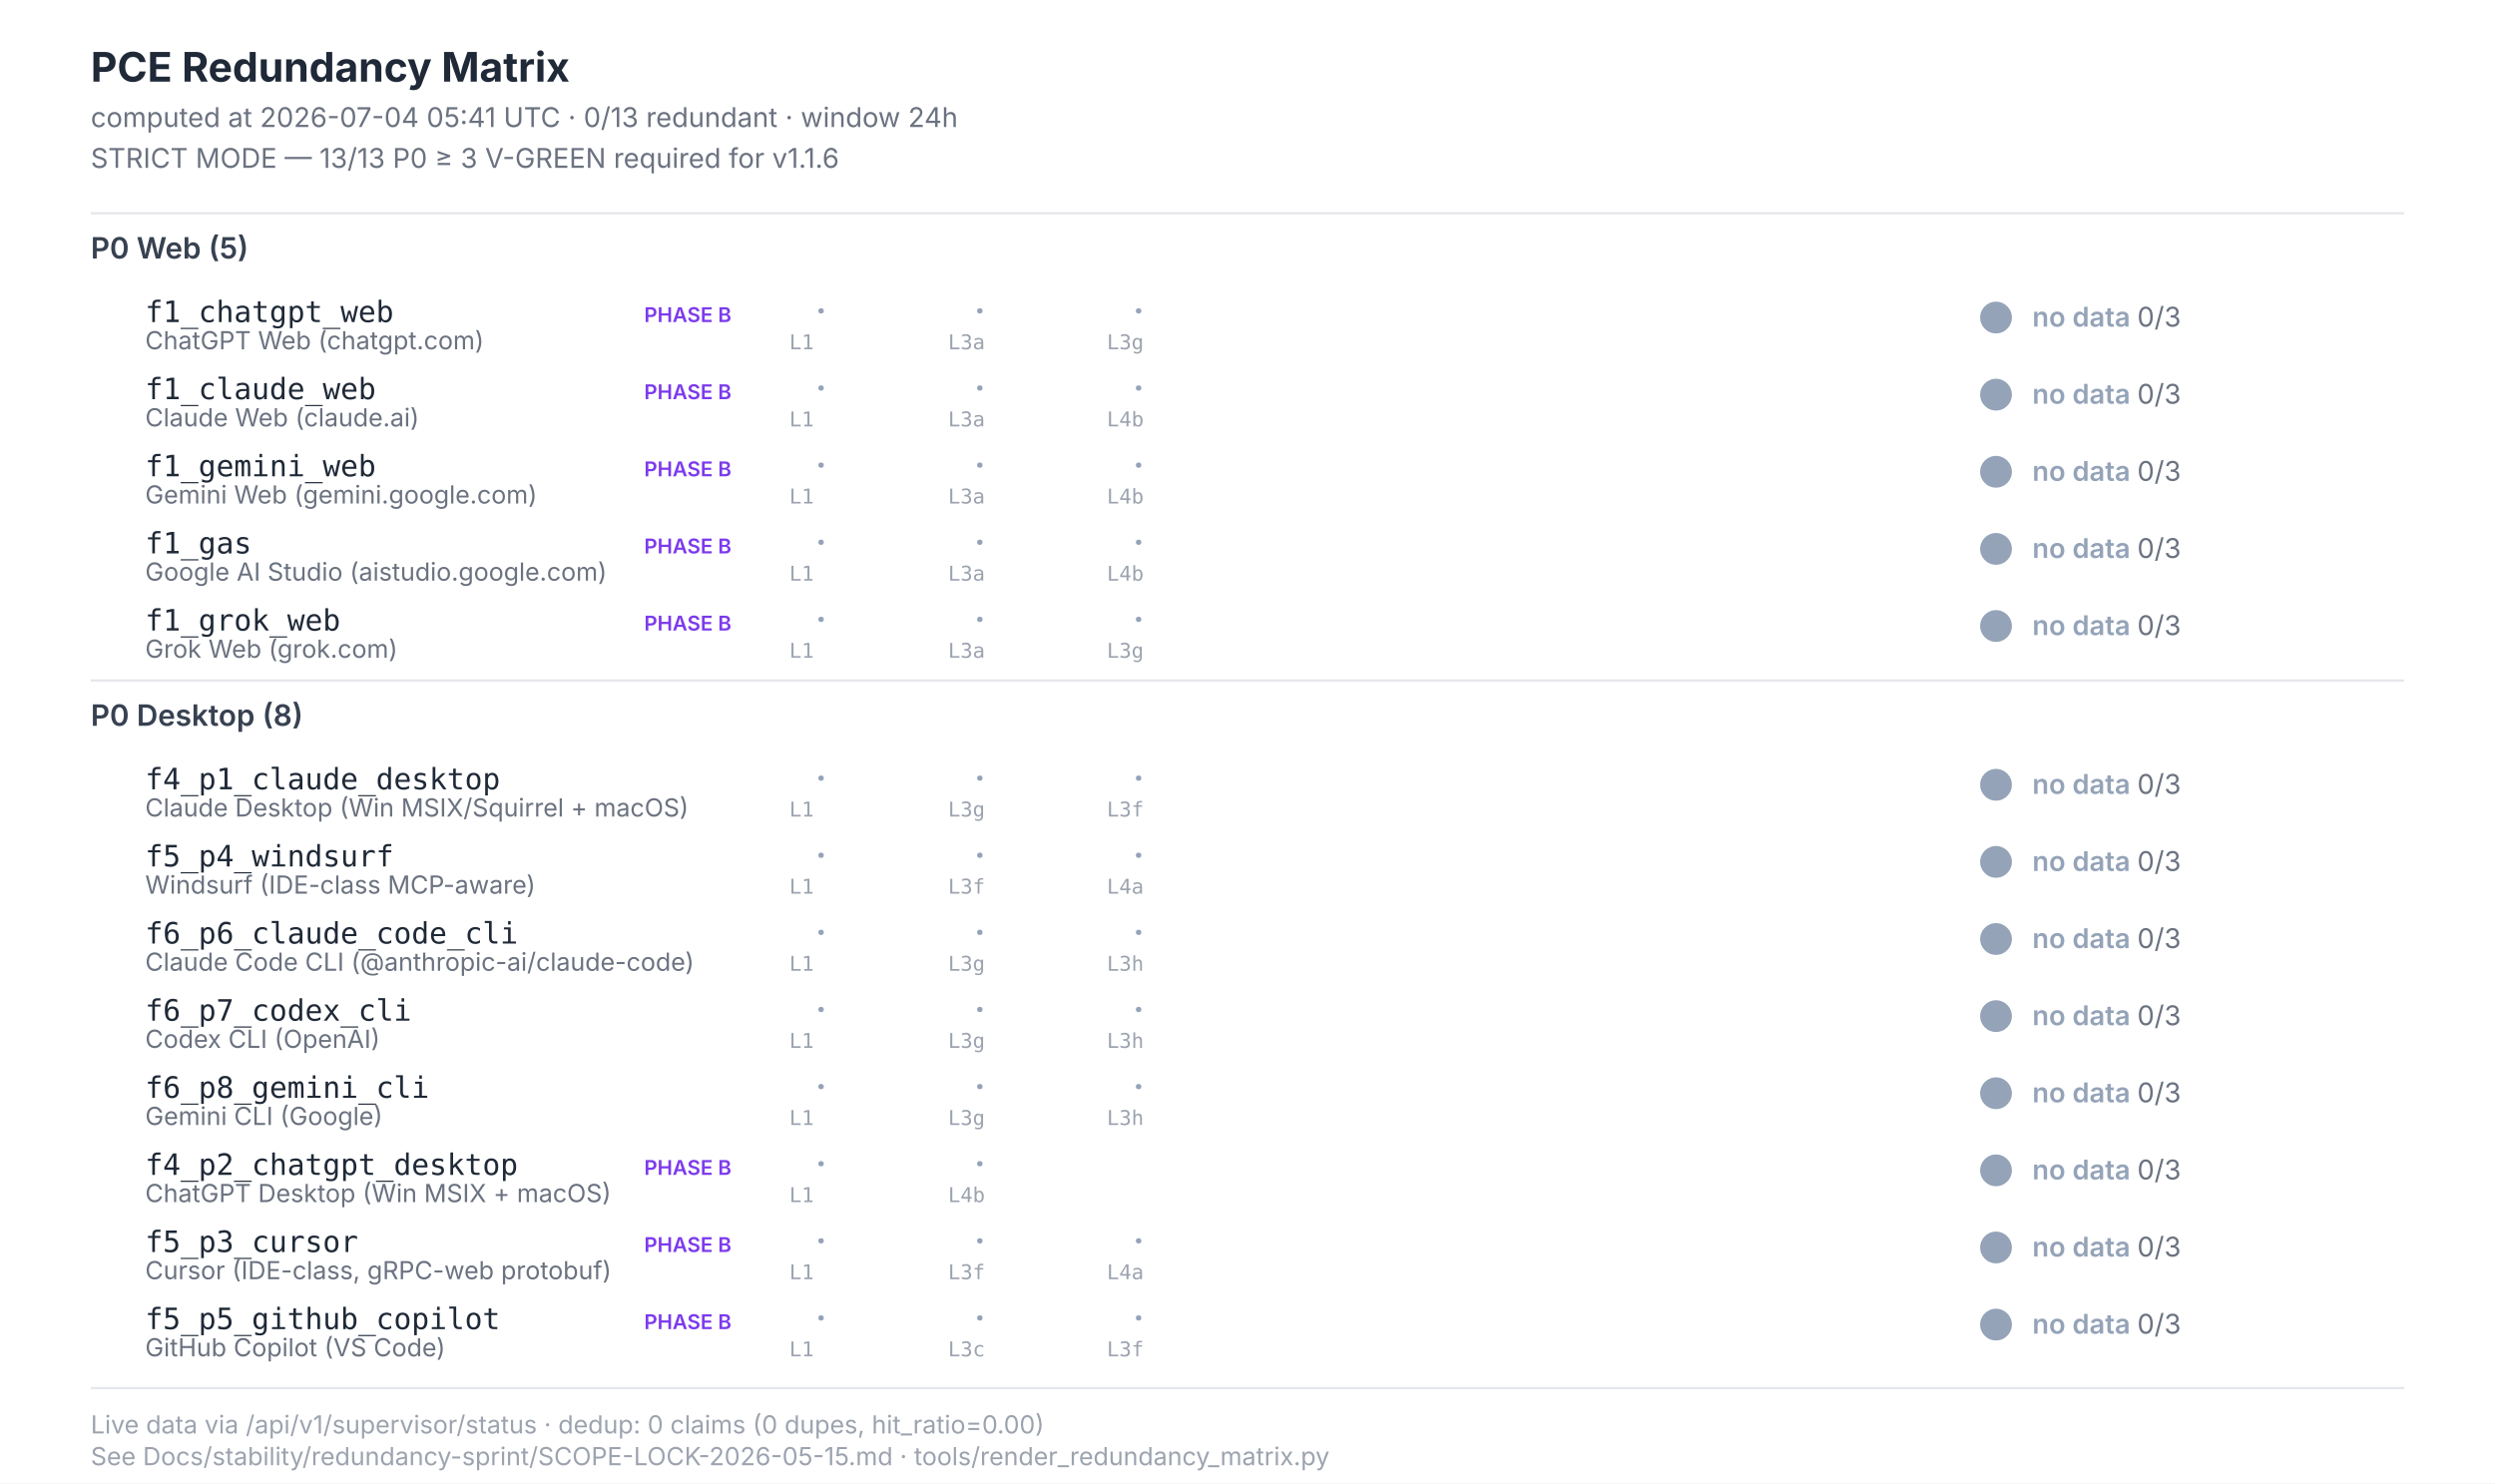
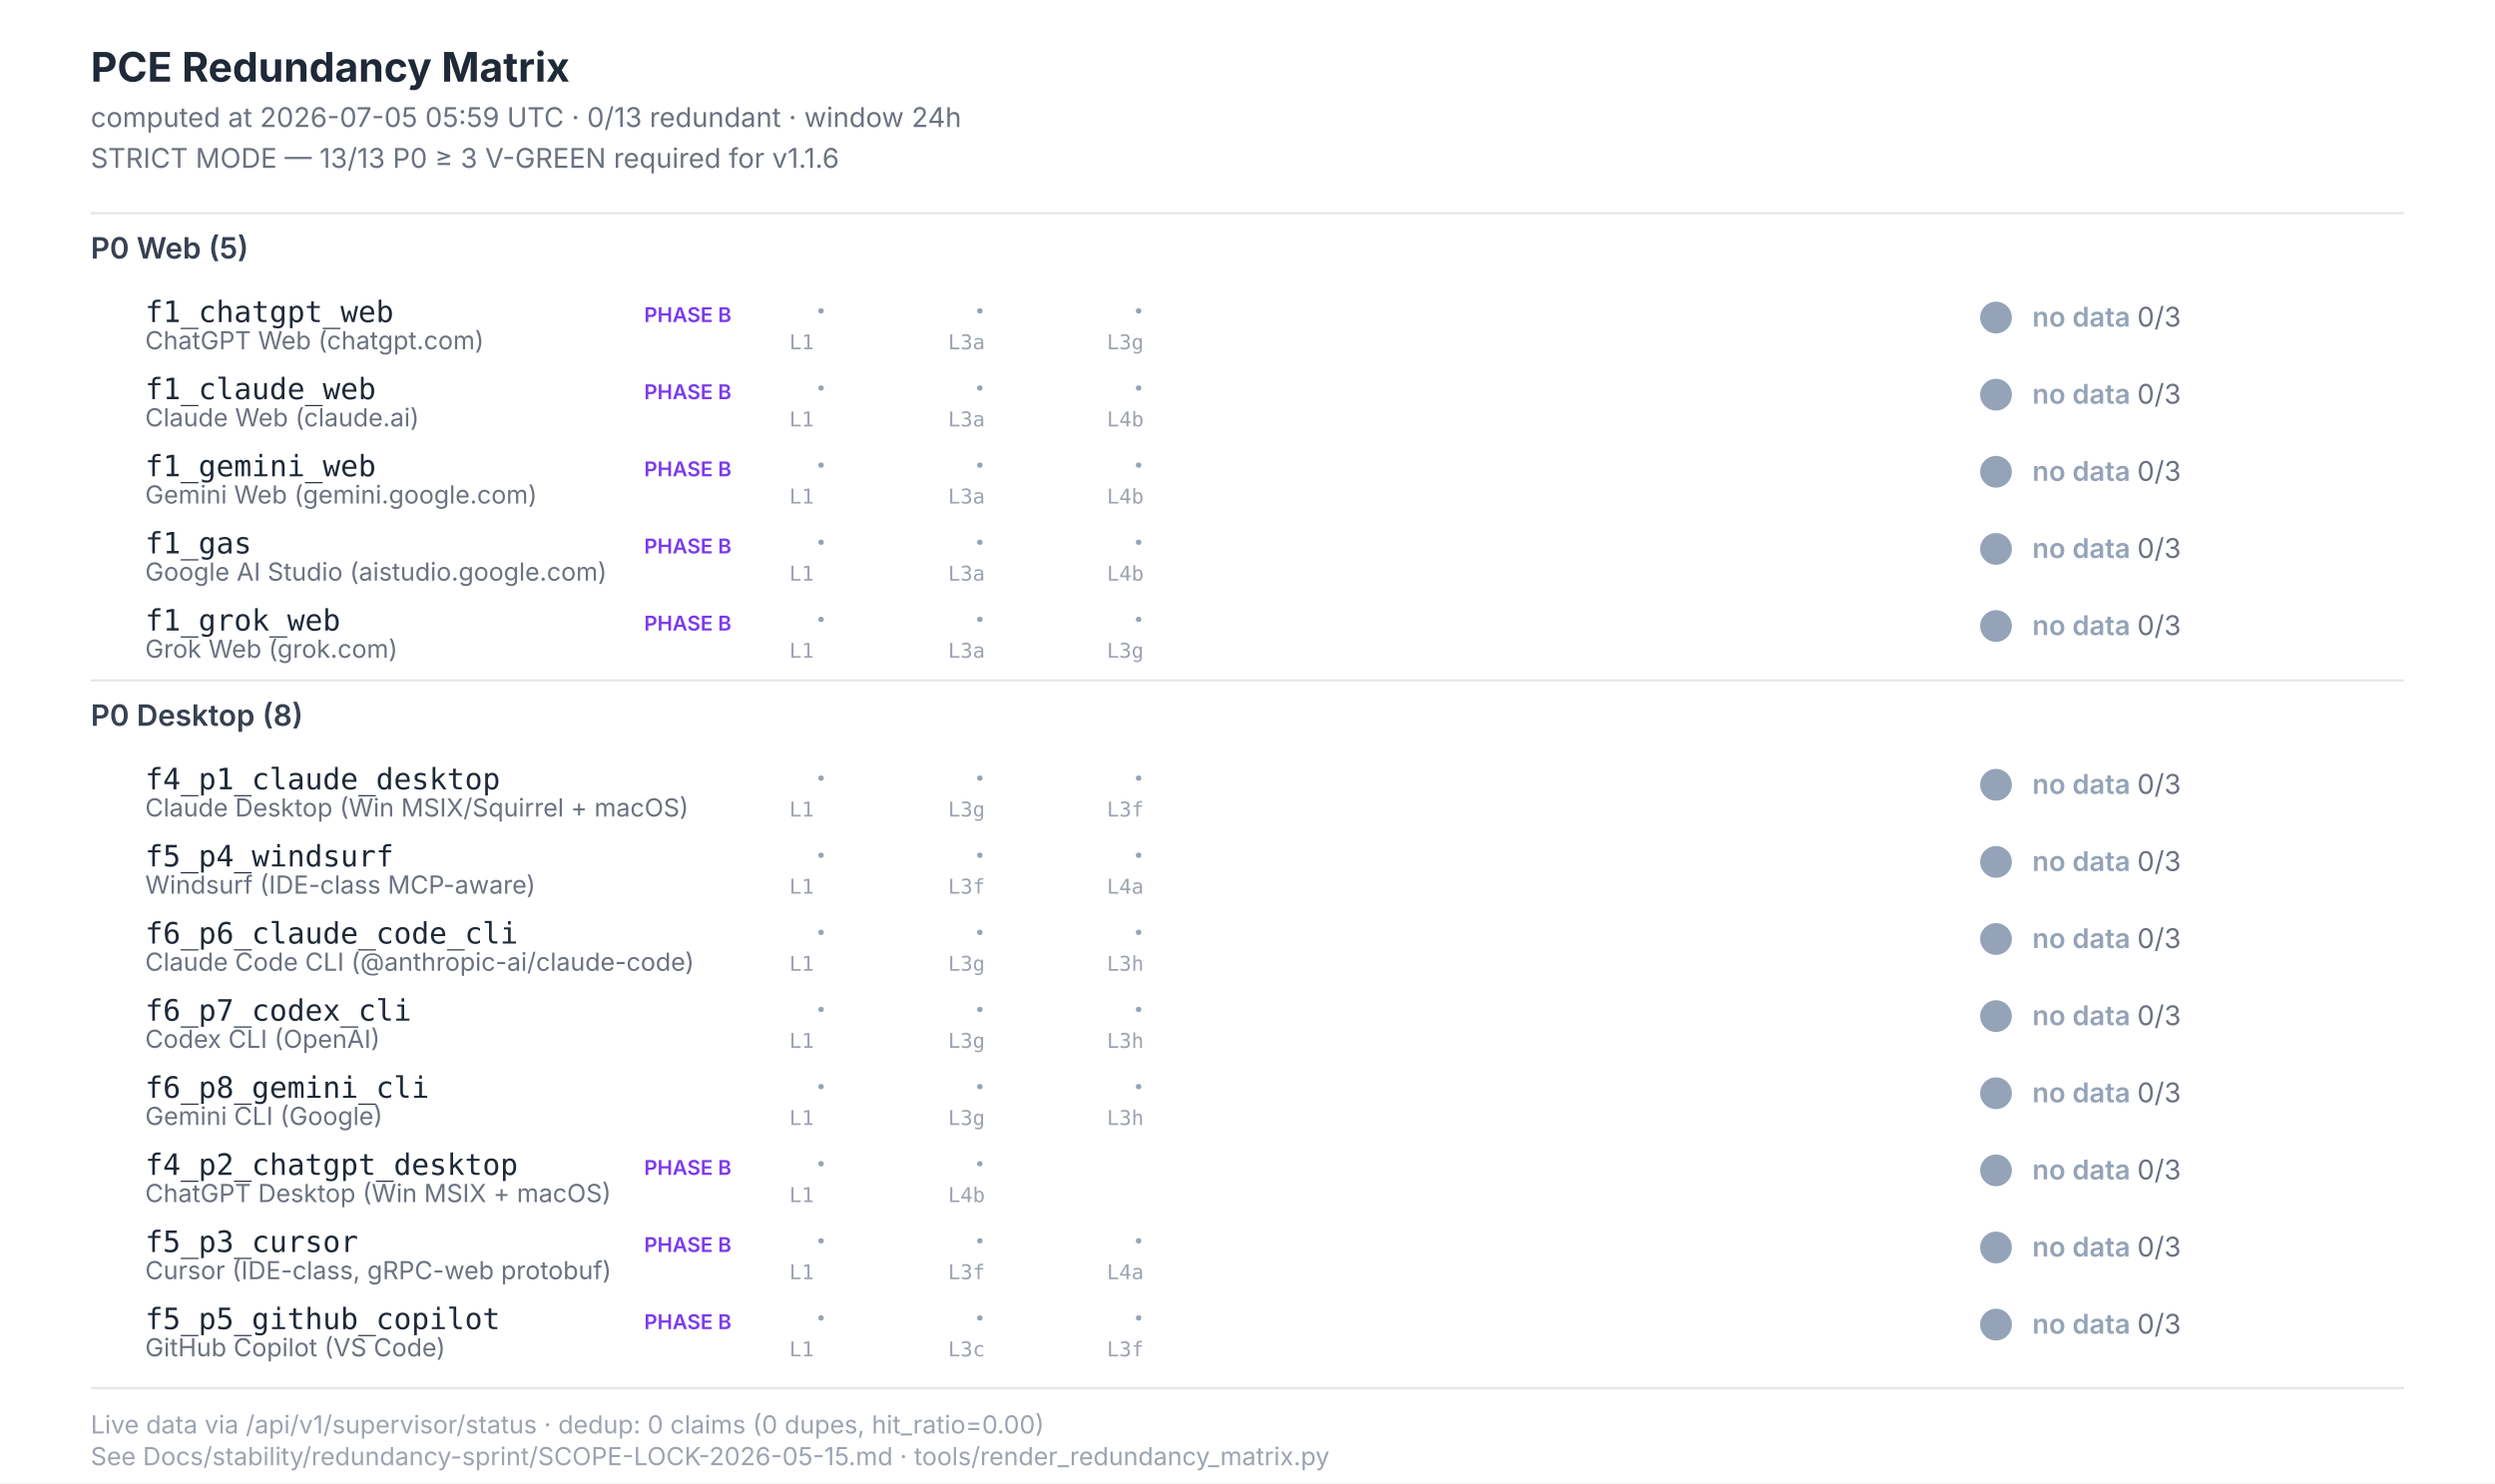
<svg xmlns="http://www.w3.org/2000/svg" width="1100" height="654" viewBox="0 0 1100 654" font-family="Inter, -apple-system, system-ui, sans-serif">
  <style>  .title{font-size:18px;font-weight:700;fill:#1f2937}  .subtitle{font-size:12px;fill:#6b7280}  .section{font-size:13px;font-weight:600;fill:#374151}  .scenario-id{font-size:13px;font-weight:500;fill:#1f2937;font-family:"JetBrains Mono",monospace}  .scenario-label{font-size:11px;fill:#6b7280}  .status-text{font-size:12px;font-weight:600}  .leg-glyph{font-size:14px;font-weight:700;font-family:"Segoe UI Symbol","Apple Color Emoji",sans-serif}  .leg-source{font-size:9px;fill:#9ca3af;font-family:"JetBrains Mono",monospace}  .footer{font-size:11px;fill:#9ca3af}  .phase-b{font-size:9px;font-weight:600;fill:#7c3aed}</style>
  <rect x="0" y="0" width="1100" height="654" fill="#ffffff" />
  <text class="title" x="40" y="36">PCE Redundancy Matrix</text>
-   <text class="subtitle" x="40" y="56">computed at 2026-07-04 05:41 UTC · 0/13 redundant · window 24h</text>
+   <text class="subtitle" x="40" y="56">computed at 2026-07-05 05:59 UTC · 0/13 redundant · window 24h</text>
  <text class="subtitle" x="40" y="74">STRICT MODE — 13/13 P0 ≥ 3 V-GREEN required for v1.1.6</text>
  <line x1="40" y1="94" x2="1060" y2="94" stroke="#e5e7eb" stroke-width="1" />
  <text class="section" x="40" y="114">P0 Web (5)</text>
  <text class="scenario-id" x="64" y="142">f1_chatgpt_web</text>
  <text class="scenario-label" x="64" y="154">ChatGPT Web (chatgpt.com)</text>
  <text class="phase-b" x="284" y="142">PHASE B</text>
  <text class="leg-glyph" x="360" y="142" fill="#94a3b8">·</text>
  <text class="leg-source" x="348" y="154">L1</text>
  <text class="leg-glyph" x="430" y="142" fill="#94a3b8">·</text>
  <text class="leg-source" x="418" y="154">L3a</text>
  <text class="leg-glyph" x="500" y="142" fill="#94a3b8">·</text>
  <text class="leg-source" x="488" y="154">L3g</text>
  <circle cx="880" cy="140" r="7" fill="#94a3b8" />
  <text class="status-text" x="896" y="144" fill="#94a3b8">no data <tspan fill="#6b7280" font-weight="400">0/3</tspan>
  </text>
  <text class="scenario-id" x="64" y="176">f1_claude_web</text>
  <text class="scenario-label" x="64" y="188">Claude Web (claude.ai)</text>
  <text class="phase-b" x="284" y="176">PHASE B</text>
  <text class="leg-glyph" x="360" y="176" fill="#94a3b8">·</text>
  <text class="leg-source" x="348" y="188">L1</text>
  <text class="leg-glyph" x="430" y="176" fill="#94a3b8">·</text>
  <text class="leg-source" x="418" y="188">L3a</text>
  <text class="leg-glyph" x="500" y="176" fill="#94a3b8">·</text>
  <text class="leg-source" x="488" y="188">L4b</text>
  <circle cx="880" cy="174" r="7" fill="#94a3b8" />
  <text class="status-text" x="896" y="178" fill="#94a3b8">no data <tspan fill="#6b7280" font-weight="400">0/3</tspan>
  </text>
  <text class="scenario-id" x="64" y="210">f1_gemini_web</text>
  <text class="scenario-label" x="64" y="222">Gemini Web (gemini.google.com)</text>
  <text class="phase-b" x="284" y="210">PHASE B</text>
  <text class="leg-glyph" x="360" y="210" fill="#94a3b8">·</text>
  <text class="leg-source" x="348" y="222">L1</text>
  <text class="leg-glyph" x="430" y="210" fill="#94a3b8">·</text>
  <text class="leg-source" x="418" y="222">L3a</text>
  <text class="leg-glyph" x="500" y="210" fill="#94a3b8">·</text>
  <text class="leg-source" x="488" y="222">L4b</text>
  <circle cx="880" cy="208" r="7" fill="#94a3b8" />
  <text class="status-text" x="896" y="212" fill="#94a3b8">no data <tspan fill="#6b7280" font-weight="400">0/3</tspan>
  </text>
  <text class="scenario-id" x="64" y="244">f1_gas</text>
  <text class="scenario-label" x="64" y="256">Google AI Studio (aistudio.google.com)</text>
  <text class="phase-b" x="284" y="244">PHASE B</text>
  <text class="leg-glyph" x="360" y="244" fill="#94a3b8">·</text>
  <text class="leg-source" x="348" y="256">L1</text>
  <text class="leg-glyph" x="430" y="244" fill="#94a3b8">·</text>
  <text class="leg-source" x="418" y="256">L3a</text>
  <text class="leg-glyph" x="500" y="244" fill="#94a3b8">·</text>
  <text class="leg-source" x="488" y="256">L4b</text>
  <circle cx="880" cy="242" r="7" fill="#94a3b8" />
  <text class="status-text" x="896" y="246" fill="#94a3b8">no data <tspan fill="#6b7280" font-weight="400">0/3</tspan>
  </text>
  <text class="scenario-id" x="64" y="278">f1_grok_web</text>
  <text class="scenario-label" x="64" y="290">Grok Web (grok.com)</text>
  <text class="phase-b" x="284" y="278">PHASE B</text>
  <text class="leg-glyph" x="360" y="278" fill="#94a3b8">·</text>
  <text class="leg-source" x="348" y="290">L1</text>
  <text class="leg-glyph" x="430" y="278" fill="#94a3b8">·</text>
  <text class="leg-source" x="418" y="290">L3a</text>
  <text class="leg-glyph" x="500" y="278" fill="#94a3b8">·</text>
  <text class="leg-source" x="488" y="290">L3g</text>
  <circle cx="880" cy="276" r="7" fill="#94a3b8" />
  <text class="status-text" x="896" y="280" fill="#94a3b8">no data <tspan fill="#6b7280" font-weight="400">0/3</tspan>
  </text>
  <line x1="40" y1="300" x2="1060" y2="300" stroke="#e5e7eb" stroke-width="1" />
  <text class="section" x="40" y="320">P0 Desktop (8)</text>
  <text class="scenario-id" x="64" y="348">f4_p1_claude_desktop</text>
  <text class="scenario-label" x="64" y="360">Claude Desktop (Win MSIX/Squirrel + macOS)</text>
  <text class="leg-glyph" x="360" y="348" fill="#94a3b8">·</text>
  <text class="leg-source" x="348" y="360">L1</text>
  <text class="leg-glyph" x="430" y="348" fill="#94a3b8">·</text>
  <text class="leg-source" x="418" y="360">L3g</text>
  <text class="leg-glyph" x="500" y="348" fill="#94a3b8">·</text>
  <text class="leg-source" x="488" y="360">L3f</text>
  <circle cx="880" cy="346" r="7" fill="#94a3b8" />
  <text class="status-text" x="896" y="350" fill="#94a3b8">no data <tspan fill="#6b7280" font-weight="400">0/3</tspan>
  </text>
  <text class="scenario-id" x="64" y="382">f5_p4_windsurf</text>
  <text class="scenario-label" x="64" y="394">Windsurf (IDE-class MCP-aware)</text>
  <text class="leg-glyph" x="360" y="382" fill="#94a3b8">·</text>
  <text class="leg-source" x="348" y="394">L1</text>
  <text class="leg-glyph" x="430" y="382" fill="#94a3b8">·</text>
  <text class="leg-source" x="418" y="394">L3f</text>
  <text class="leg-glyph" x="500" y="382" fill="#94a3b8">·</text>
  <text class="leg-source" x="488" y="394">L4a</text>
  <circle cx="880" cy="380" r="7" fill="#94a3b8" />
  <text class="status-text" x="896" y="384" fill="#94a3b8">no data <tspan fill="#6b7280" font-weight="400">0/3</tspan>
  </text>
  <text class="scenario-id" x="64" y="416">f6_p6_claude_code_cli</text>
  <text class="scenario-label" x="64" y="428">Claude Code CLI (@anthropic-ai/claude-code)</text>
  <text class="leg-glyph" x="360" y="416" fill="#94a3b8">·</text>
  <text class="leg-source" x="348" y="428">L1</text>
  <text class="leg-glyph" x="430" y="416" fill="#94a3b8">·</text>
  <text class="leg-source" x="418" y="428">L3g</text>
  <text class="leg-glyph" x="500" y="416" fill="#94a3b8">·</text>
  <text class="leg-source" x="488" y="428">L3h</text>
  <circle cx="880" cy="414" r="7" fill="#94a3b8" />
  <text class="status-text" x="896" y="418" fill="#94a3b8">no data <tspan fill="#6b7280" font-weight="400">0/3</tspan>
  </text>
  <text class="scenario-id" x="64" y="450">f6_p7_codex_cli</text>
  <text class="scenario-label" x="64" y="462">Codex CLI (OpenAI)</text>
  <text class="leg-glyph" x="360" y="450" fill="#94a3b8">·</text>
  <text class="leg-source" x="348" y="462">L1</text>
  <text class="leg-glyph" x="430" y="450" fill="#94a3b8">·</text>
  <text class="leg-source" x="418" y="462">L3g</text>
  <text class="leg-glyph" x="500" y="450" fill="#94a3b8">·</text>
  <text class="leg-source" x="488" y="462">L3h</text>
  <circle cx="880" cy="448" r="7" fill="#94a3b8" />
  <text class="status-text" x="896" y="452" fill="#94a3b8">no data <tspan fill="#6b7280" font-weight="400">0/3</tspan>
  </text>
  <text class="scenario-id" x="64" y="484">f6_p8_gemini_cli</text>
  <text class="scenario-label" x="64" y="496">Gemini CLI (Google)</text>
  <text class="leg-glyph" x="360" y="484" fill="#94a3b8">·</text>
  <text class="leg-source" x="348" y="496">L1</text>
  <text class="leg-glyph" x="430" y="484" fill="#94a3b8">·</text>
  <text class="leg-source" x="418" y="496">L3g</text>
  <text class="leg-glyph" x="500" y="484" fill="#94a3b8">·</text>
  <text class="leg-source" x="488" y="496">L3h</text>
  <circle cx="880" cy="482" r="7" fill="#94a3b8" />
  <text class="status-text" x="896" y="486" fill="#94a3b8">no data <tspan fill="#6b7280" font-weight="400">0/3</tspan>
  </text>
  <text class="scenario-id" x="64" y="518">f4_p2_chatgpt_desktop</text>
  <text class="scenario-label" x="64" y="530">ChatGPT Desktop (Win MSIX + macOS)</text>
  <text class="phase-b" x="284" y="518">PHASE B</text>
  <text class="leg-glyph" x="360" y="518" fill="#94a3b8">·</text>
  <text class="leg-source" x="348" y="530">L1</text>
  <text class="leg-glyph" x="430" y="518" fill="#94a3b8">·</text>
  <text class="leg-source" x="418" y="530">L4b</text>
  <circle cx="880" cy="516" r="7" fill="#94a3b8" />
  <text class="status-text" x="896" y="520" fill="#94a3b8">no data <tspan fill="#6b7280" font-weight="400">0/3</tspan>
  </text>
  <text class="scenario-id" x="64" y="552">f5_p3_cursor</text>
  <text class="scenario-label" x="64" y="564">Cursor (IDE-class, gRPC-web protobuf)</text>
  <text class="phase-b" x="284" y="552">PHASE B</text>
  <text class="leg-glyph" x="360" y="552" fill="#94a3b8">·</text>
  <text class="leg-source" x="348" y="564">L1</text>
  <text class="leg-glyph" x="430" y="552" fill="#94a3b8">·</text>
  <text class="leg-source" x="418" y="564">L3f</text>
  <text class="leg-glyph" x="500" y="552" fill="#94a3b8">·</text>
  <text class="leg-source" x="488" y="564">L4a</text>
  <circle cx="880" cy="550" r="7" fill="#94a3b8" />
  <text class="status-text" x="896" y="554" fill="#94a3b8">no data <tspan fill="#6b7280" font-weight="400">0/3</tspan>
  </text>
  <text class="scenario-id" x="64" y="586">f5_p5_github_copilot</text>
  <text class="scenario-label" x="64" y="598">GitHub Copilot (VS Code)</text>
  <text class="phase-b" x="284" y="586">PHASE B</text>
  <text class="leg-glyph" x="360" y="586" fill="#94a3b8">·</text>
  <text class="leg-source" x="348" y="598">L1</text>
  <text class="leg-glyph" x="430" y="586" fill="#94a3b8">·</text>
  <text class="leg-source" x="418" y="598">L3c</text>
  <text class="leg-glyph" x="500" y="586" fill="#94a3b8">·</text>
  <text class="leg-source" x="488" y="598">L3f</text>
  <circle cx="880" cy="584" r="7" fill="#94a3b8" />
  <text class="status-text" x="896" y="588" fill="#94a3b8">no data <tspan fill="#6b7280" font-weight="400">0/3</tspan>
  </text>
  <line x1="40" y1="612" x2="1060" y2="612" stroke="#e5e7eb" stroke-width="1" />
  <text class="footer" x="40" y="632">Live data via /api/v1/supervisor/status · dedup: 0 claims (0 dupes, hit_ratio=0.00)</text>
  <text class="footer" x="40" y="646">See Docs/stability/redundancy-sprint/SCOPE-LOCK-2026-05-15.md · tools/render_redundancy_matrix.py</text>
</svg>
